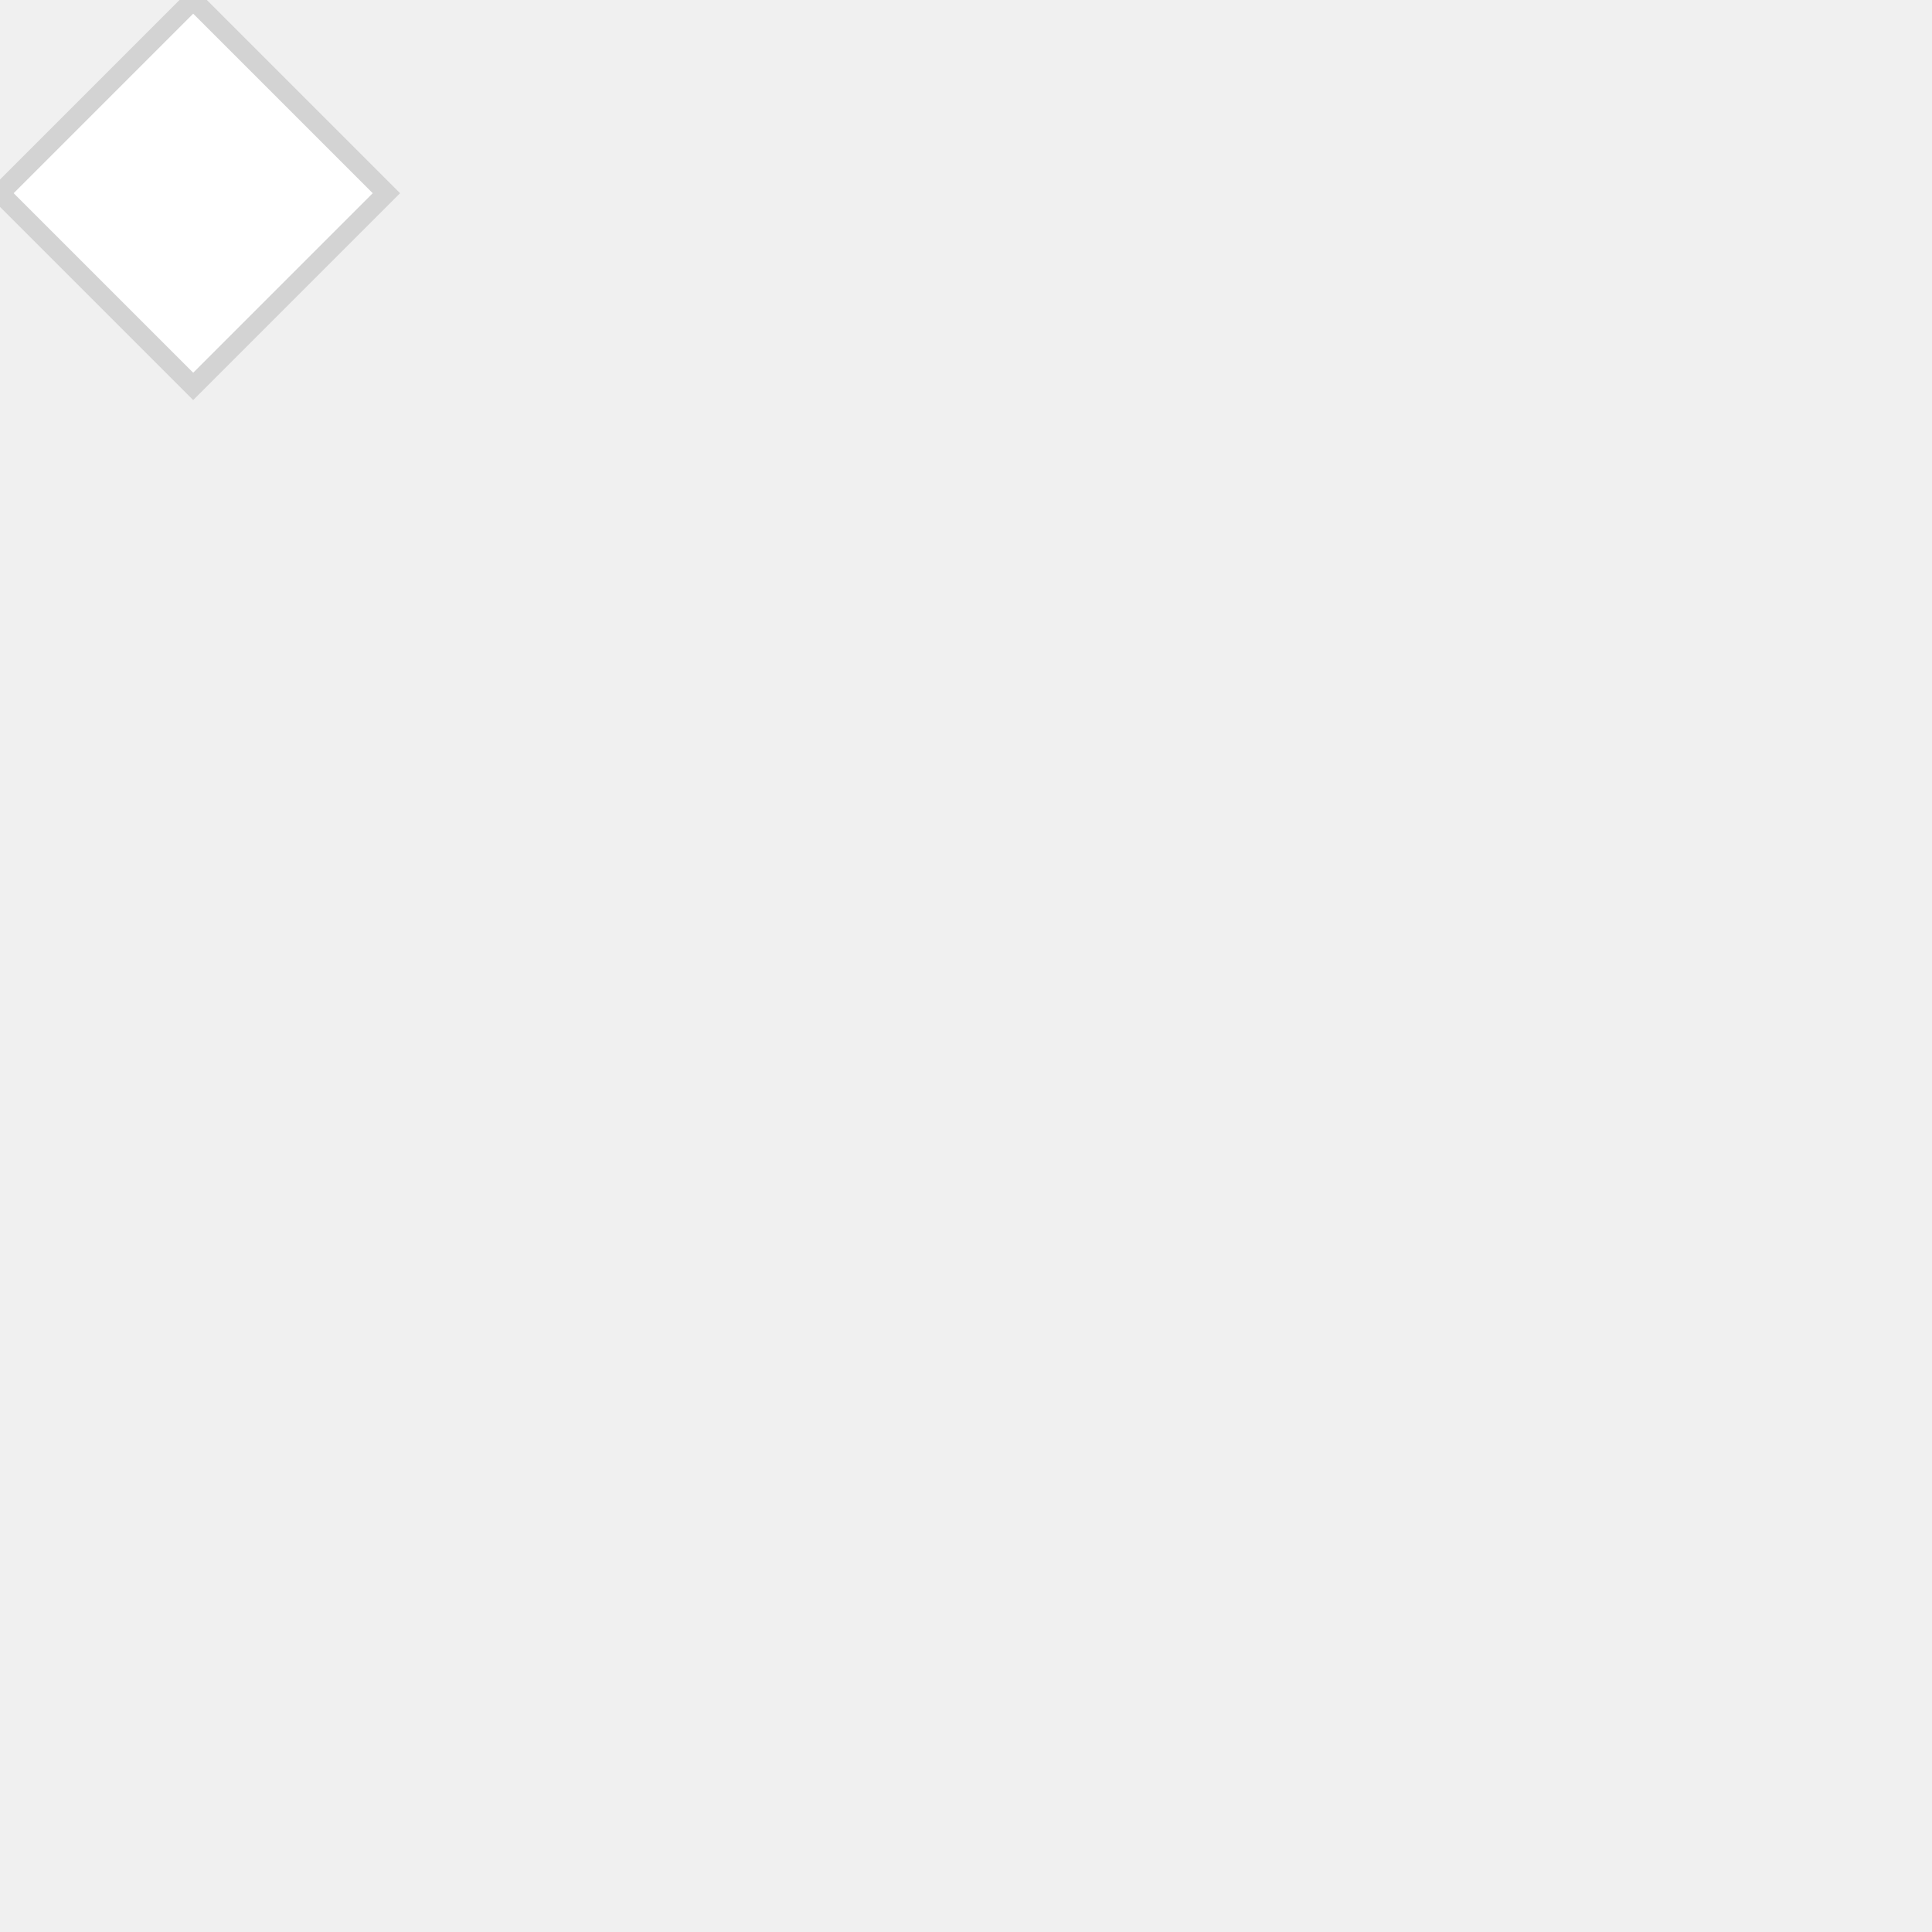
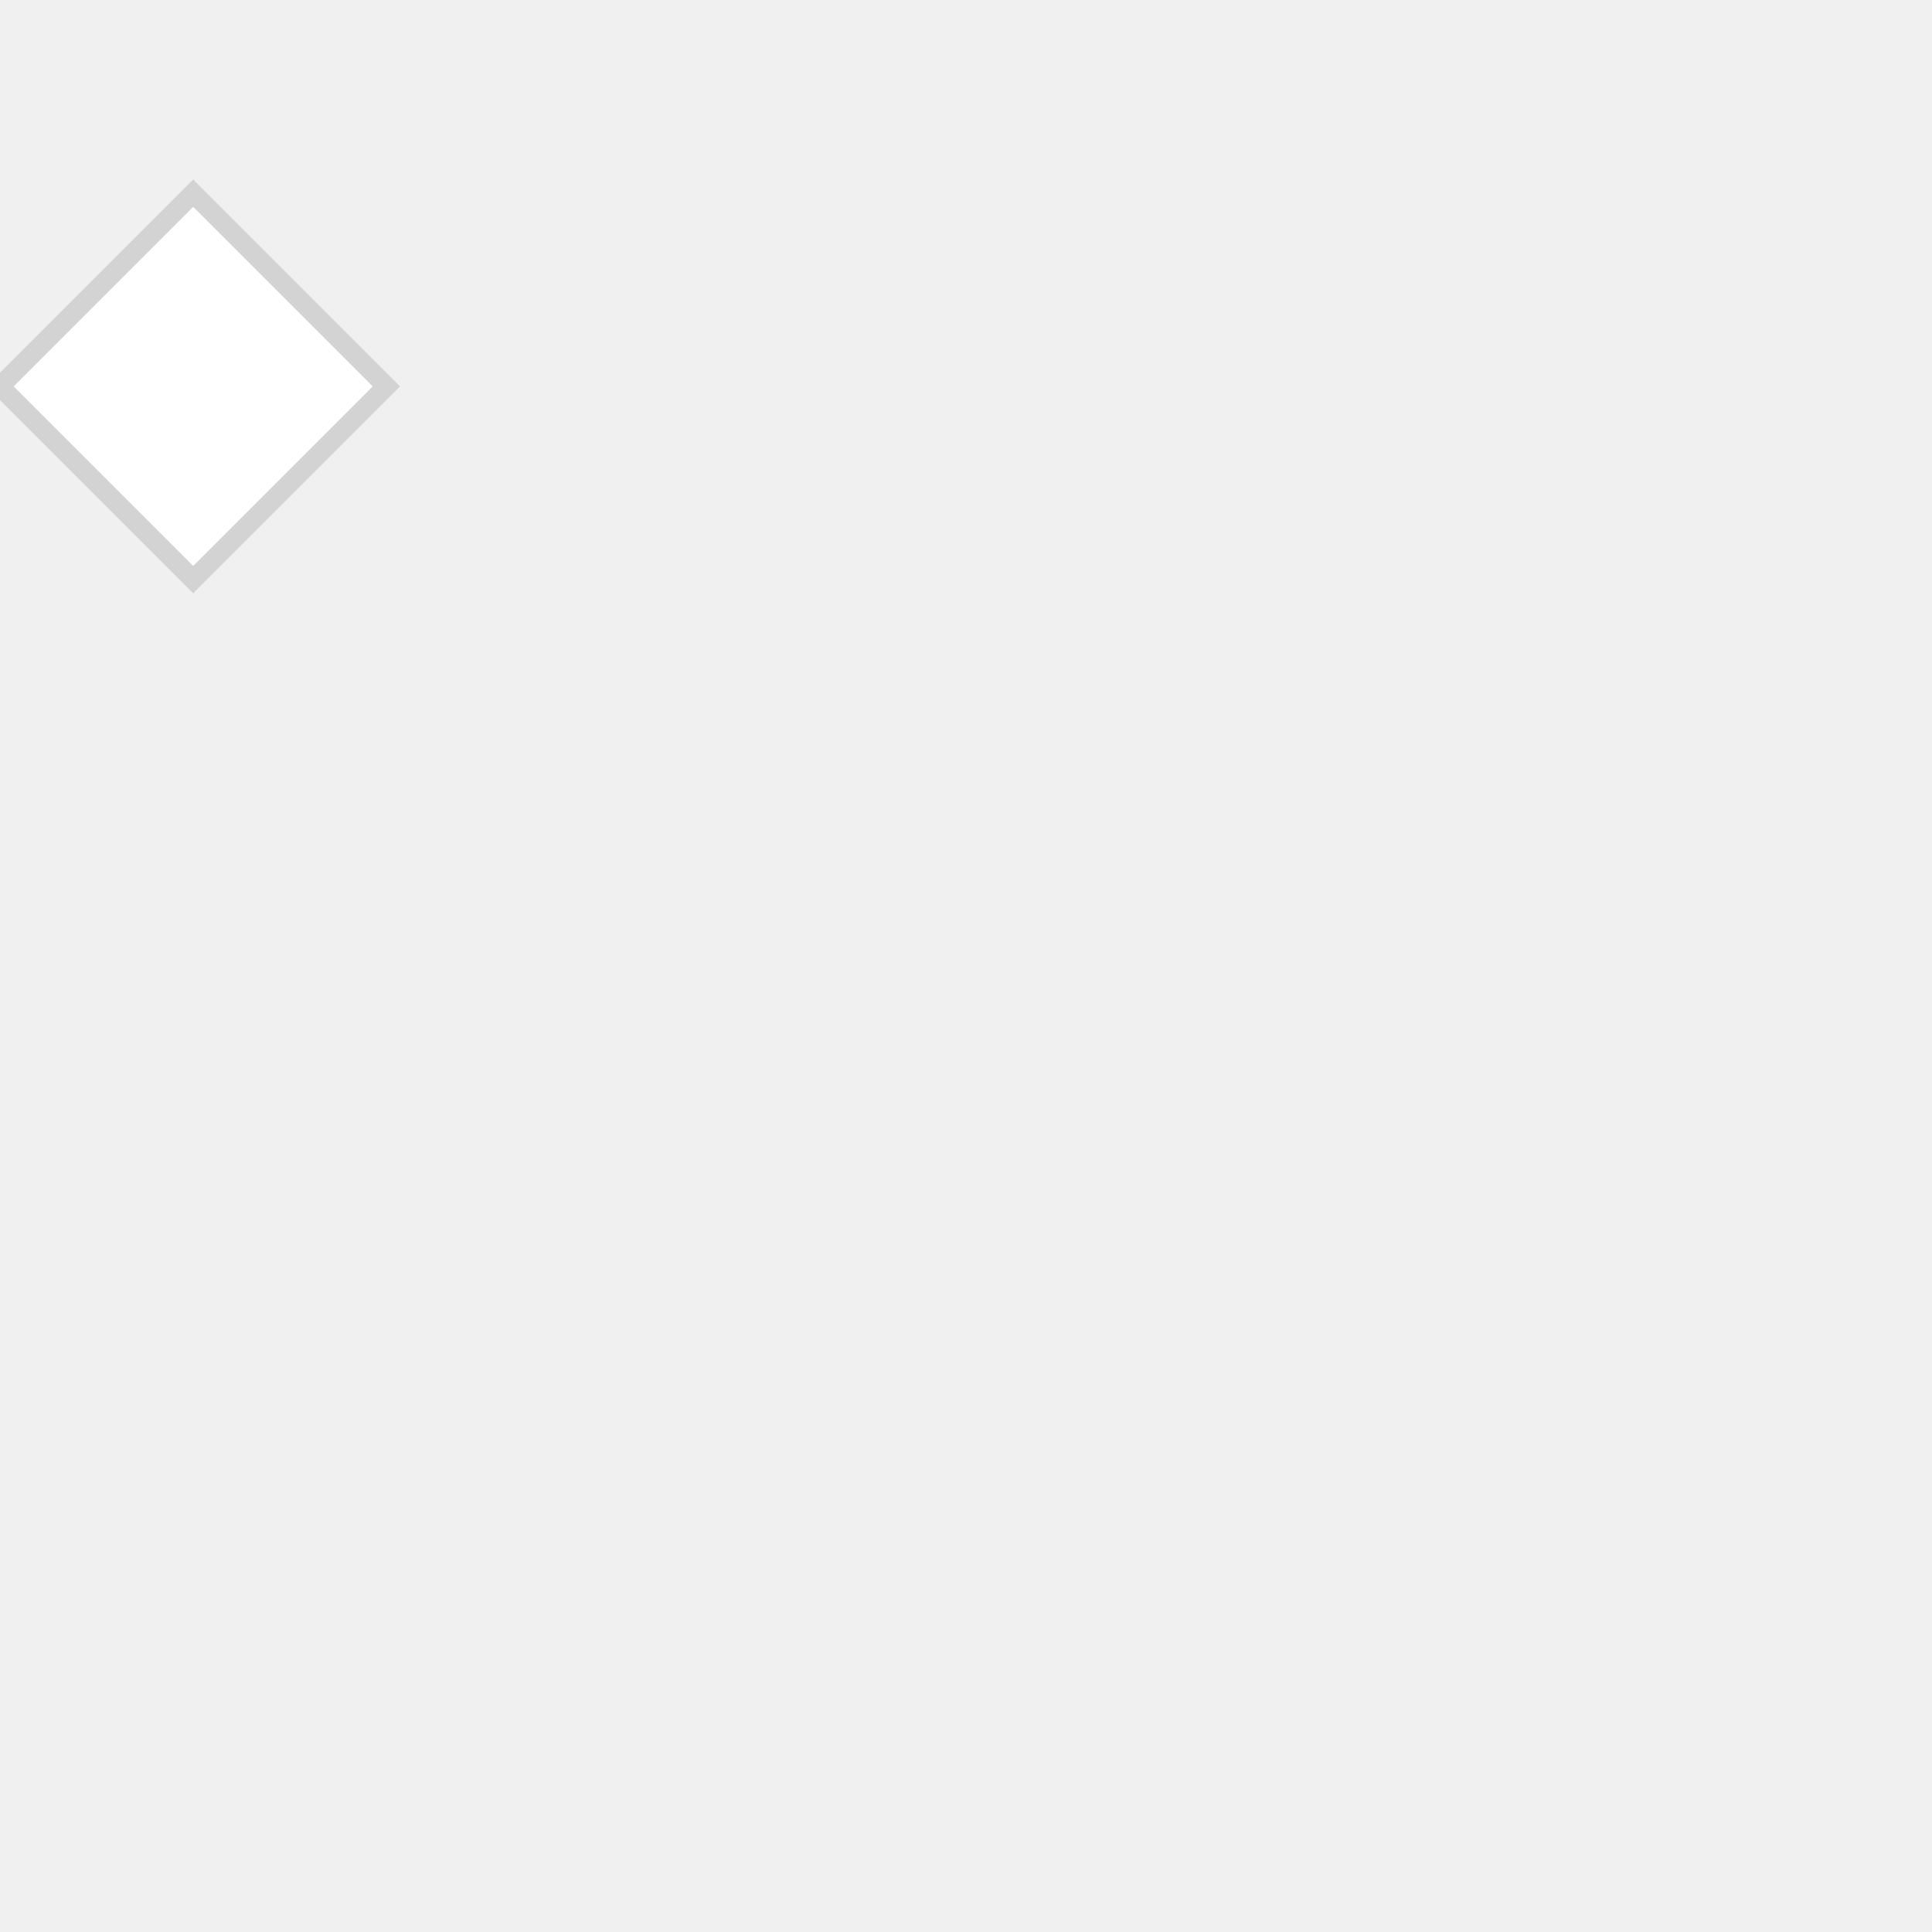
<svg xmlns="http://www.w3.org/2000/svg" font-family="Arial,Helvetica,sans-serif" width="100" height="100">
-   <path stroke="#d3d3d3" fill="#ffffff" d="M0,10 l 10,-10 10,10 -10,10 -10,-10" />
+   <path stroke="#d3d3d3" fill="#ffffff" d="M0,20 l 10,-10 10,10 -10,10 -10,-10" />
</svg>
